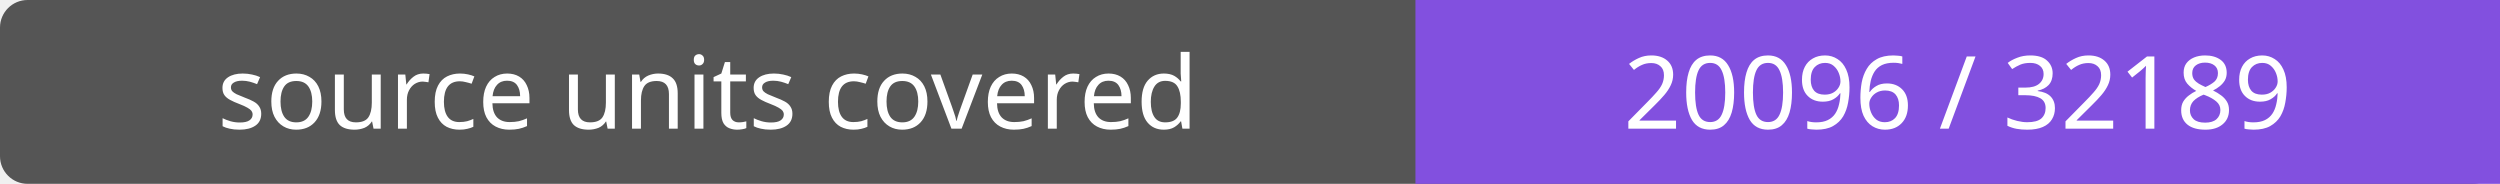
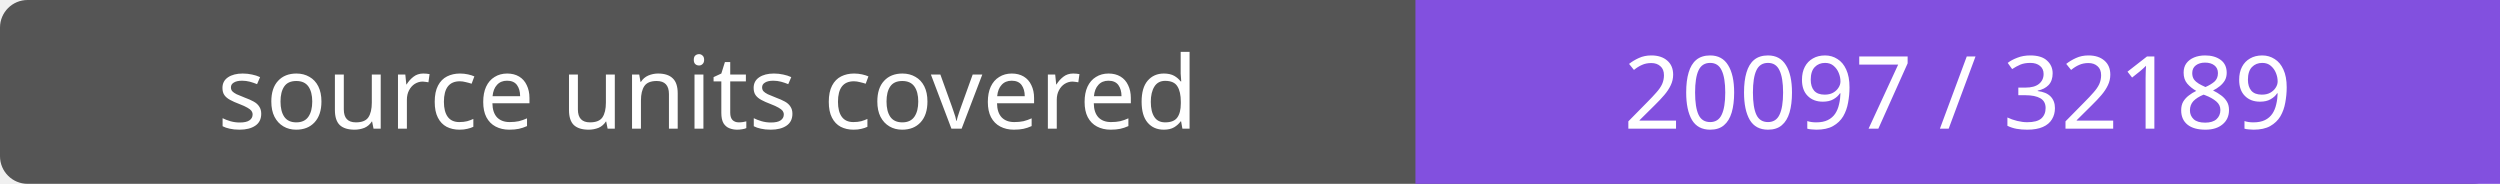
- <svg xmlns="http://www.w3.org/2000/svg" width="272" height="20" role="img" aria-label="source units covered: 20096 / 32189">
+ <svg xmlns="http://www.w3.org/2000/svg" width="272" height="20" role="img" aria-label="source units covered: 20097 / 32189">
  <rect width="272" height="20" rx="3" fill="#555" />
  <path fill="#8250df" d="M154 0h118v20H154z" />
  <g fill="#fff" text-anchor="middle" font-family="Verdana,sans-serif" font-size="11">
    <text x="77.0" y="14">source units covered</text>
-     <text x="213.0" y="14">20096 / 32189</text>
+     <text x="213.0" y="14">20097 / 32189</text>
  </g>
</svg>
